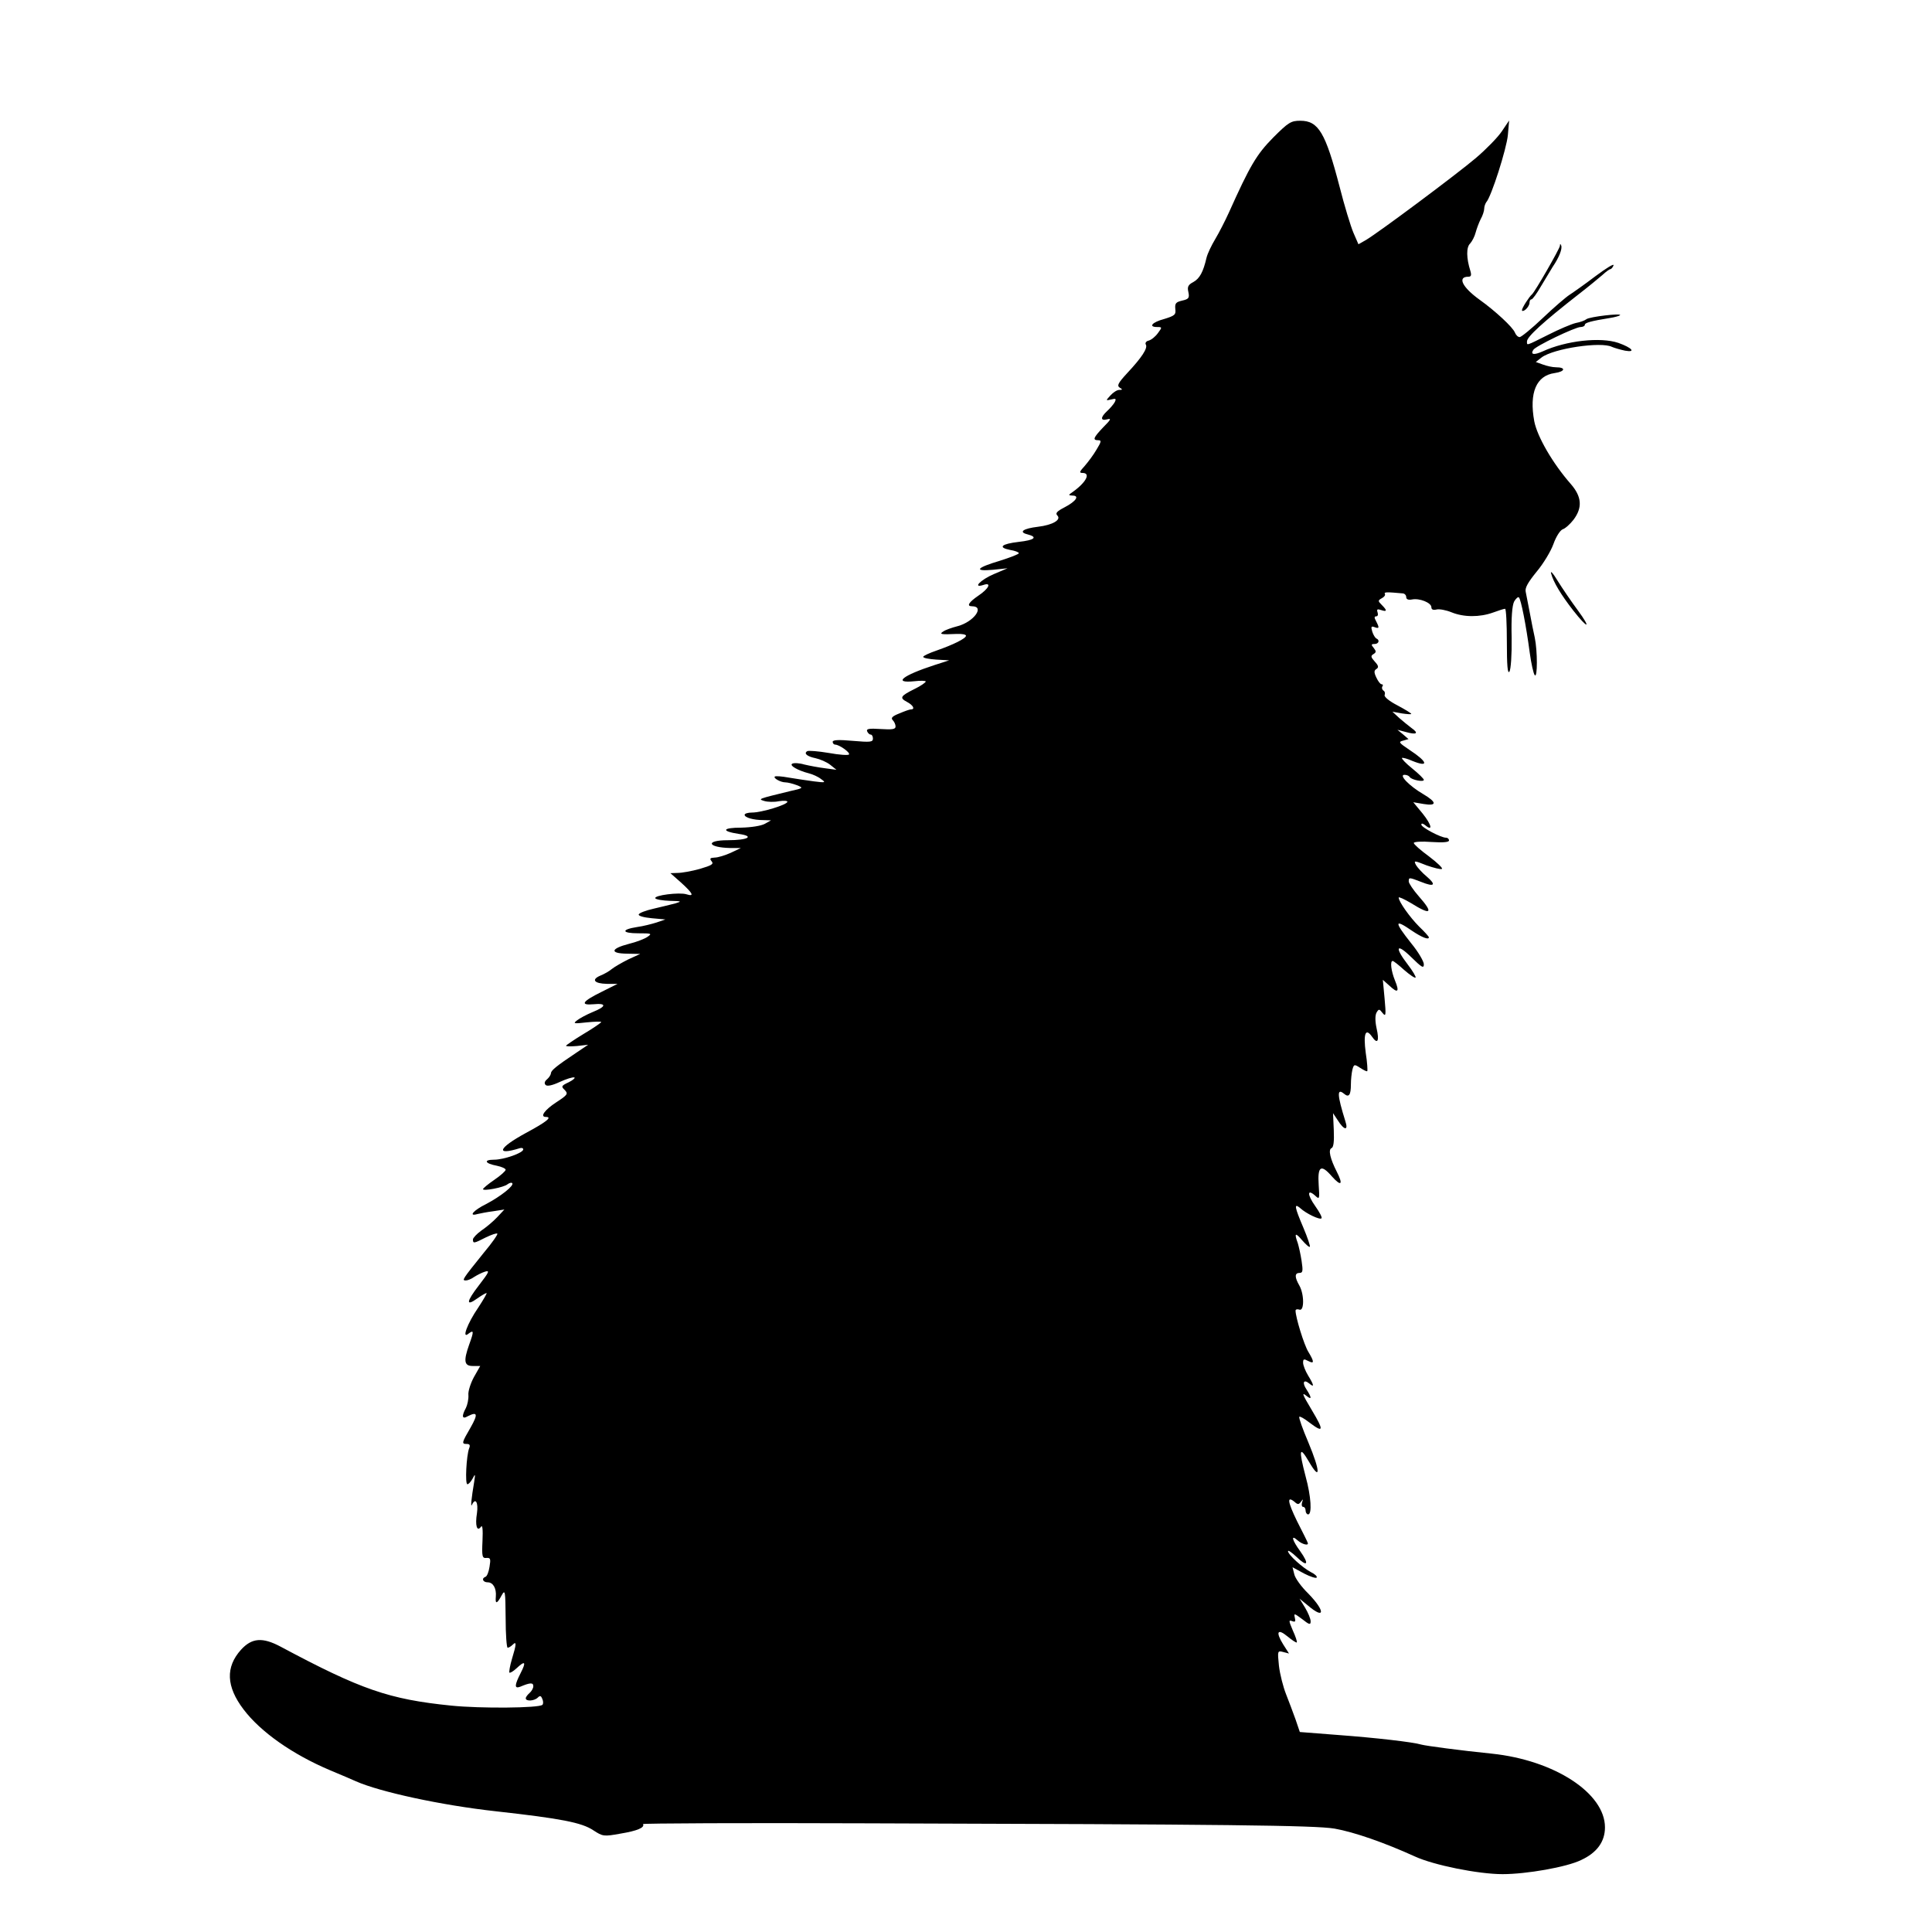
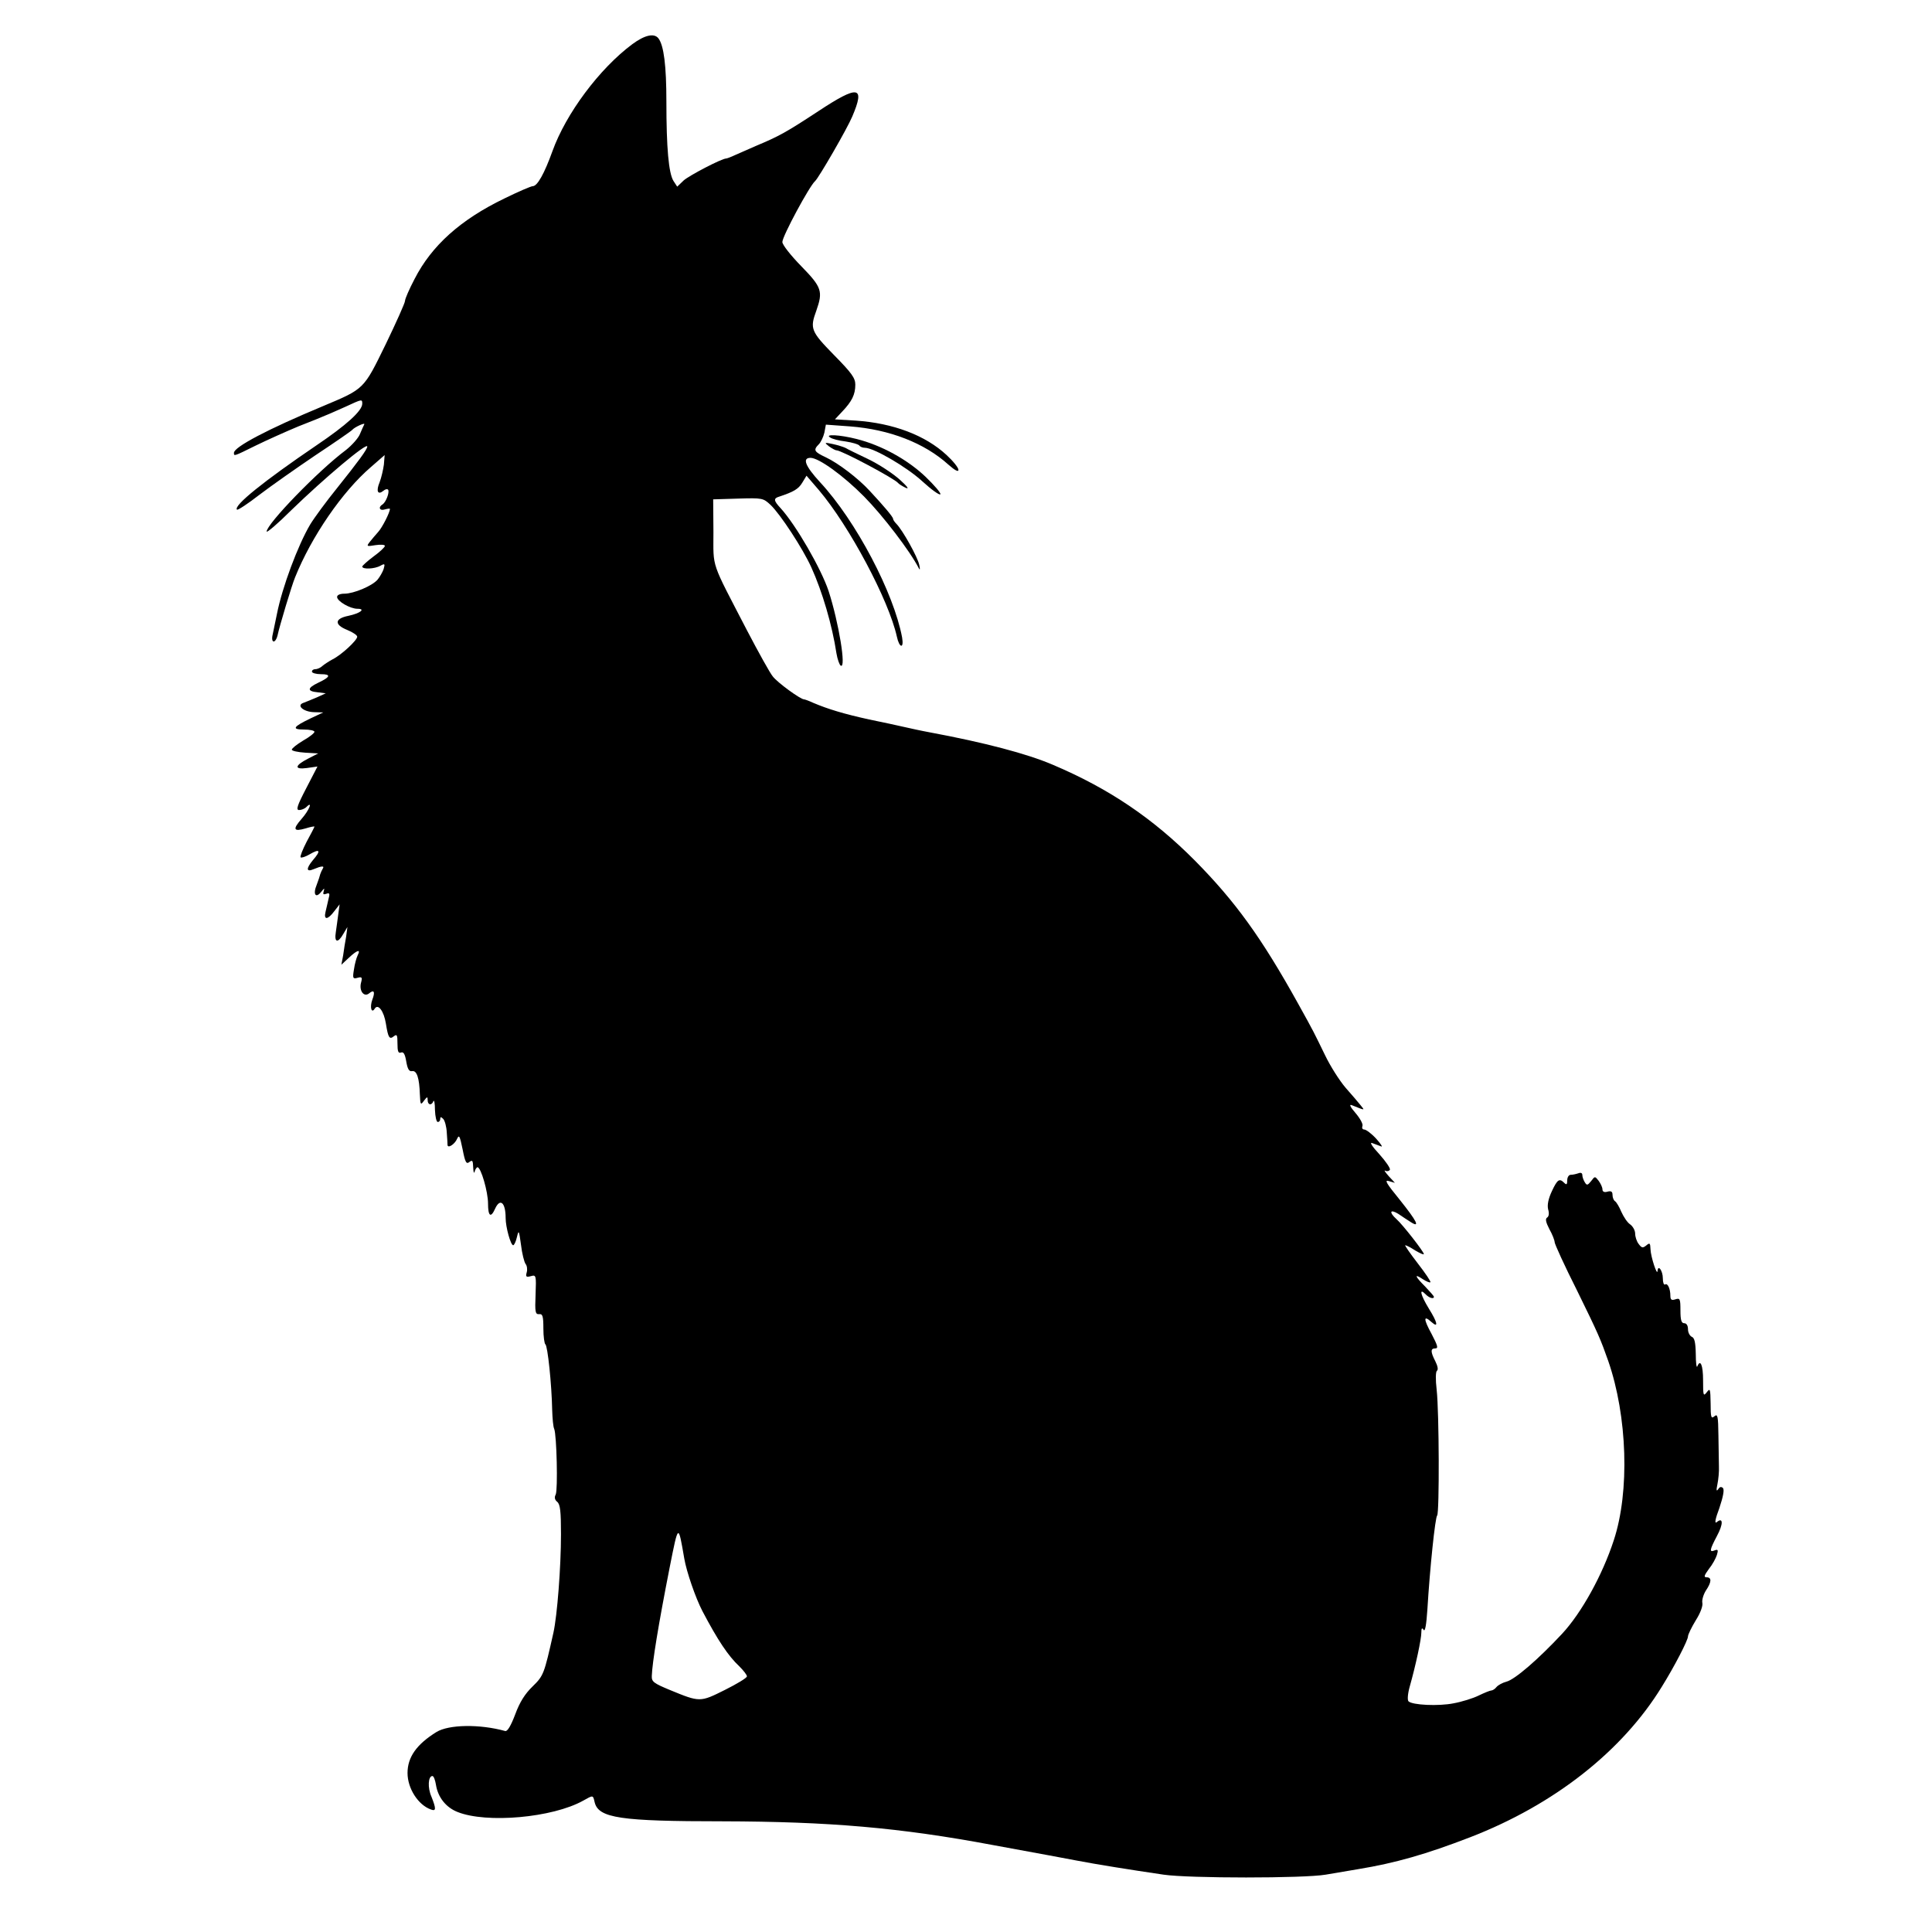
<svg xmlns="http://www.w3.org/2000/svg" version="1.0" width="768pt" height="768pt" viewBox="0 0 768 768" preserveAspectRatio="xMidYMid meet">
  <g transform="translate(0,768) scale(0.1,-0.1)" fill="#000000" stroke="none">
-     <path d="M5061 7133 c-66 -67 -92 -111 -176 -298 -15 -33 -39 -80 -54 -105 -15 -25 -31 -58 -35 -75 -13 -56 -27 -82 -52 -96 -21 -11 -25 -19 -20 -40 5 -24 1 -28 -25 -34 -25 -6 -29 -11 -27 -33 3 -23 -2 -27 -44 -40 -49 -13 -64 -32 -28 -32 20 0 20 -1 3 -24 -10 -14 -26 -27 -37 -30 -10 -2 -15 -10 -11 -16 8 -14 -16 -51 -74 -113 -36 -39 -42 -50 -30 -58 12 -7 12 -9 -2 -9 -9 0 -24 -10 -35 -22 -19 -21 -19 -21 3 -16 19 5 21 3 14 -11 -5 -9 -19 -25 -30 -35 -27 -25 -27 -40 0 -33 18 5 15 -1 -15 -31 -40 -42 -44 -52 -20 -52 13 0 12 -6 -7 -37 -12 -21 -34 -50 -47 -65 -21 -23 -23 -28 -9 -28 34 0 15 -37 -38 -75 -19 -13 -19 -14 -2 -15 30 0 14 -23 -30 -46 -31 -16 -39 -24 -30 -33 17 -17 -18 -38 -77 -45 -59 -7 -78 -21 -42 -30 43 -11 29 -23 -34 -30 -69 -8 -85 -22 -35 -32 19 -3 35 -9 35 -13 0 -4 -34 -17 -75 -30 -94 -28 -106 -43 -28 -36 l58 6 -54 -23 c-54 -23 -87 -58 -41 -43 33 11 21 -15 -21 -43 -38 -26 -48 -42 -25 -42 52 0 7 -62 -57 -79 -23 -6 -49 -15 -57 -21 -18 -11 -10 -13 53 -10 20 1 37 -2 37 -7 0 -11 -51 -36 -117 -59 -29 -10 -53 -21 -53 -25 0 -5 23 -9 52 -11 l51 -3 -59 -19 c-126 -41 -167 -73 -79 -64 25 3 45 2 45 -1 0 -4 -20 -18 -45 -30 -56 -28 -60 -35 -30 -51 25 -13 34 -30 16 -30 -5 0 -25 -7 -46 -16 -28 -11 -35 -18 -26 -27 6 -6 11 -17 11 -25 0 -11 -13 -13 -59 -10 -46 3 -58 1 -54 -9 3 -7 9 -13 14 -13 5 0 9 -7 9 -16 0 -14 -10 -15 -80 -9 -56 5 -80 4 -80 -4 0 -6 5 -11 10 -11 16 0 60 -31 55 -39 -2 -4 -38 -2 -81 6 -42 7 -80 10 -85 7 -15 -9 -1 -21 33 -28 18 -4 44 -15 58 -26 l25 -20 -45 6 c-25 3 -62 10 -83 15 -20 6 -42 7 -48 3 -12 -7 23 -27 66 -38 16 -4 38 -14 49 -23 20 -14 18 -15 -29 -9 -27 4 -72 10 -100 15 -27 5 -52 7 -55 4 -7 -6 23 -23 42 -23 9 0 29 -5 45 -11 28 -11 27 -12 -27 -24 -127 -31 -128 -31 -102 -39 13 -4 39 -5 58 -1 19 3 34 2 34 -2 0 -12 -103 -43 -140 -43 -17 0 -30 -4 -30 -9 0 -11 35 -21 75 -21 l30 -1 -25 -14 c-15 -8 -53 -14 -93 -15 -76 0 -82 -14 -10 -25 64 -9 37 -25 -44 -25 -91 0 -81 -29 10 -31 l42 0 -40 -19 c-22 -10 -51 -19 -64 -19 -19 -1 -21 -4 -12 -15 9 -11 0 -16 -47 -30 -32 -9 -72 -16 -88 -16 l-29 -1 43 -38 c47 -43 53 -56 21 -46 -28 9 -131 -4 -124 -16 4 -5 30 -9 58 -10 46 -1 49 -2 22 -10 -16 -4 -55 -14 -86 -21 -31 -7 -58 -17 -60 -23 -2 -6 20 -12 51 -15 l55 -5 -35 -12 c-19 -6 -54 -15 -77 -18 -65 -10 -62 -25 4 -25 53 0 56 -1 37 -14 -11 -8 -45 -21 -74 -28 -73 -19 -77 -38 -8 -39 l53 -1 -48 -22 c-26 -13 -55 -30 -65 -38 -9 -8 -30 -20 -45 -26 -38 -16 -25 -32 26 -33 l42 0 -64 -32 c-77 -38 -87 -54 -31 -49 52 5 51 -9 -4 -31 -24 -10 -52 -25 -62 -33 -17 -13 -14 -14 39 -8 31 3 57 4 57 1 0 -2 -31 -24 -70 -47 -38 -23 -70 -45 -70 -47 0 -3 20 -3 44 -1 l44 5 -46 -31 c-81 -54 -101 -71 -102 -82 0 -6 -7 -17 -15 -24 -11 -9 -12 -17 -6 -23 6 -6 26 -2 56 12 26 12 52 20 58 18 5 -1 -4 -10 -22 -19 -30 -14 -31 -17 -16 -31 14 -15 12 -19 -34 -49 -46 -30 -66 -58 -41 -58 27 0 2 -20 -80 -64 -110 -60 -122 -91 -23 -60 7 2 13 0 13 -5 0 -14 -77 -41 -116 -41 -43 0 -37 -15 11 -24 19 -4 35 -11 35 -16 0 -5 -20 -23 -45 -40 -25 -17 -45 -34 -45 -37 0 -9 83 7 97 19 8 6 16 8 19 5 10 -9 -46 -53 -103 -83 -51 -25 -73 -51 -35 -40 9 2 37 8 62 11 l45 7 -29 -31 c-16 -17 -45 -41 -63 -53 -18 -13 -33 -29 -33 -35 0 -17 4 -16 51 8 23 11 43 18 46 15 3 -2 -21 -37 -54 -76 -86 -107 -88 -110 -71 -110 7 0 22 6 33 14 11 7 30 17 43 21 20 6 16 -2 -24 -54 -51 -66 -53 -86 -6 -52 17 12 33 21 36 21 3 0 -12 -26 -33 -58 -44 -64 -67 -128 -38 -103 21 16 21 8 2 -44 -23 -65 -20 -85 14 -85 l30 0 -25 -44 c-13 -24 -24 -57 -22 -72 1 -16 -4 -39 -10 -51 -18 -33 -15 -46 7 -33 39 20 42 9 12 -44 -36 -62 -37 -66 -15 -66 11 0 14 -5 9 -17 -11 -28 -17 -143 -7 -143 5 0 14 10 21 23 10 20 11 18 6 -13 -11 -65 -15 -105 -9 -92 14 30 26 10 20 -33 -8 -49 0 -76 16 -54 6 9 8 -11 6 -56 -3 -63 -1 -70 16 -68 16 1 17 -4 12 -35 -3 -20 -10 -38 -16 -40 -17 -6 -11 -22 9 -22 21 0 35 -24 32 -57 -3 -31 5 -29 23 5 14 25 15 19 16 -90 0 -65 4 -118 8 -118 4 0 13 5 20 12 16 16 15 2 -3 -57 -8 -27 -12 -51 -10 -54 3 -2 15 5 28 17 34 32 40 27 17 -18 -25 -49 -26 -64 -2 -55 40 17 52 17 52 2 0 -8 -7 -20 -15 -27 -8 -7 -15 -16 -15 -21 0 -13 34 -11 48 3 9 9 13 7 18 -6 4 -9 4 -20 0 -23 -13 -13 -247 -15 -363 -3 -247 25 -359 64 -677 234 -73 39 -115 35 -158 -12 -62 -69 -59 -146 10 -237 68 -90 195 -179 344 -242 46 -19 92 -39 103 -44 95 -42 338 -95 555 -119 261 -29 343 -45 389 -76 37 -24 41 -25 107 -13 67 11 98 24 90 38 -2 3 399 5 892 3 1428 -4 1779 -8 1857 -21 79 -14 199 -56 320 -111 74 -34 251 -70 348 -70 95 0 255 28 312 56 63 29 95 73 95 130 0 136 -201 267 -450 293 -128 13 -262 31 -280 36 -33 10 -181 27 -329 38 l-154 12 -17 50 c-10 28 -27 73 -38 101 -11 28 -24 78 -28 112 -6 60 -6 61 17 55 l23 -6 -23 36 c-31 50 -23 65 17 32 18 -15 35 -26 37 -24 2 3 -5 24 -16 48 -16 38 -17 42 -3 37 13 -5 15 -2 11 14 -4 18 -2 17 29 -6 29 -23 34 -24 34 -9 0 10 -10 34 -22 54 l-22 36 33 -27 c68 -58 70 -23 2 47 -28 27 -53 62 -56 77 l-7 28 46 -25 c25 -13 48 -20 50 -16 3 4 -7 14 -22 21 -33 17 -92 70 -92 84 0 5 15 -5 33 -22 44 -43 53 -31 16 21 -33 45 -39 69 -11 44 19 -17 47 -23 40 -9 -1 4 -20 42 -42 85 -38 78 -41 102 -10 77 13 -12 17 -11 26 1 8 11 9 11 4 -3 -3 -10 -1 -18 4 -18 6 0 10 -7 10 -15 0 -8 5 -15 10 -15 16 0 12 71 -10 151 -28 107 -25 124 13 59 47 -81 46 -39 -2 76 -23 54 -39 99 -36 102 2 3 20 -7 39 -22 58 -44 60 -34 11 48 -39 65 -42 74 -20 56 20 -16 19 -5 -1 26 -19 28 -12 43 11 24 20 -17 19 -7 -5 32 -11 18 -20 41 -20 51 0 15 3 16 20 7 25 -13 25 -4 1 36 -17 27 -51 138 -51 164 0 5 7 7 15 4 20 -8 20 61 0 96 -19 33 -19 50 1 50 13 0 14 8 8 48 -4 26 -11 57 -15 70 -15 41 -10 44 17 12 15 -17 28 -29 31 -26 2 2 -9 36 -26 76 -35 82 -38 99 -13 78 25 -23 79 -48 85 -41 4 3 -8 25 -25 49 -32 45 -32 70 0 41 17 -16 18 -14 14 42 -5 76 9 85 53 34 37 -41 45 -32 19 19 -26 51 -35 88 -21 94 8 3 11 26 9 72 l-3 67 18 -27 c26 -42 44 -44 31 -5 -33 106 -34 133 -5 109 19 -16 27 -5 27 37 0 20 3 46 6 59 6 22 8 22 31 7 14 -9 26 -15 28 -13 2 2 0 35 -6 73 -10 76 -1 101 25 64 22 -32 30 -18 18 34 -6 28 -6 51 0 62 9 15 11 15 24 -2 13 -16 14 -9 8 57 l-7 75 27 -24 c33 -31 40 -24 21 22 -15 37 -20 77 -9 77 4 0 24 -16 46 -36 22 -19 42 -33 45 -30 3 2 -11 26 -31 52 -54 70 -45 87 14 29 42 -41 50 -46 50 -28 0 11 -22 49 -50 83 -69 87 -68 99 3 50 40 -27 67 -37 67 -26 0 3 -17 22 -39 43 -36 36 -81 99 -81 115 0 4 22 -6 49 -22 80 -50 91 -41 31 27 -22 25 -40 52 -40 59 0 17 1 17 50 -2 52 -21 61 -12 21 22 -17 14 -36 35 -42 45 -10 19 -8 19 42 -1 29 -10 56 -17 61 -14 4 3 -19 25 -52 50 -33 24 -60 48 -60 53 0 5 32 7 70 4 47 -3 70 -1 70 6 0 6 -5 11 -12 11 -20 0 -98 41 -98 52 0 6 6 5 15 -2 32 -27 26 1 -9 45 l-38 46 41 -7 c54 -9 53 7 -1 39 -55 32 -99 77 -75 77 9 0 18 -4 21 -9 7 -11 56 -21 56 -11 0 4 -20 24 -46 45 -25 20 -43 39 -41 42 3 2 22 -3 42 -12 67 -27 60 -3 -12 44 -43 29 -45 32 -25 37 l21 6 -22 19 -22 18 34 -9 c43 -12 52 -5 22 16 -12 9 -34 27 -49 40 l-27 25 38 -7 c20 -3 37 -4 37 -2 0 3 -25 18 -55 34 -33 17 -53 34 -51 41 3 7 1 15 -5 18 -5 4 -7 11 -4 16 4 5 2 9 -3 9 -5 0 -14 12 -21 27 -10 21 -9 28 1 34 9 6 8 13 -7 29 -16 18 -17 23 -5 30 11 7 11 11 1 24 -11 13 -11 16 3 16 17 0 22 16 7 22 -4 2 -12 14 -16 27 -6 20 -4 23 9 18 19 -7 20 -3 6 24 -8 14 -7 19 1 19 6 0 8 7 5 16 -4 12 -1 14 14 9 24 -8 25 -2 3 20 -16 16 -16 18 0 27 10 5 15 13 12 17 -4 8 7 8 73 2 6 -1 12 -7 12 -15 0 -8 8 -12 23 -9 30 6 77 -13 77 -31 0 -9 7 -12 20 -9 11 3 38 -2 60 -11 49 -20 112 -20 165 -1 22 8 43 15 48 15 4 0 7 -60 7 -132 0 -93 3 -128 10 -118 6 8 10 68 9 135 -2 80 2 128 10 144 7 12 16 20 19 16 8 -8 28 -107 43 -220 6 -44 15 -84 20 -89 11 -13 11 96 0 149 -5 22 -14 67 -20 100 -6 33 -14 70 -16 82 -4 16 9 38 43 80 27 32 57 82 67 110 11 31 27 55 37 59 10 3 29 20 43 38 36 48 33 91 -10 141 -73 83 -134 189 -146 250 -21 114 8 182 81 192 42 6 46 23 5 23 -13 0 -36 5 -52 11 l-28 10 23 18 c48 36 237 64 280 42 9 -4 33 -11 52 -15 45 -8 27 12 -27 31 -71 24 -208 9 -301 -34 -34 -15 -49 -13 -37 6 8 15 167 91 188 91 9 0 17 4 17 9 0 8 25 15 100 27 19 3 37 8 40 11 8 9 -122 -6 -134 -16 -6 -5 -25 -12 -42 -15 -17 -4 -67 -25 -110 -47 -90 -45 -84 -43 -84 -26 0 18 63 76 205 187 39 30 81 65 95 77 14 13 28 23 31 23 4 0 10 7 13 15 3 9 -29 -11 -72 -43 -42 -32 -89 -65 -103 -74 -14 -9 -62 -50 -106 -92 -44 -42 -86 -76 -92 -76 -7 0 -15 8 -19 18 -8 21 -78 86 -141 131 -68 49 -89 91 -44 91 11 0 13 6 8 23 -16 50 -17 94 -1 109 8 9 18 28 22 44 4 15 13 39 20 53 8 14 14 33 14 42 0 8 4 19 8 25 20 21 81 213 86 267 l5 58 -29 -43 c-16 -24 -62 -71 -103 -106 -78 -66 -385 -295 -437 -326 l-30 -17 -20 46 c-11 26 -36 108 -55 183 -56 215 -84 262 -156 262 -37 0 -47 -6 -108 -67z" />
-     <path d="M6201 6703 c-1 -12 -100 -184 -111 -193 -11 -9 -40 -54 -40 -63 0 -5 7 -4 15 3 8 7 15 19 15 26 0 8 3 14 8 14 4 0 21 23 37 51 17 28 38 63 47 78 26 38 39 72 34 85 -3 8 -5 7 -5 -1z" />
-     <path d="M6166 5400 c9 -34 39 -84 88 -147 59 -75 73 -74 18 1 -26 35 -62 88 -80 117 -18 30 -30 43 -26 29z" />
+     <path d="M2513 7504 c-130 -97 -263 -275 -317 -425 -32 -89 -60 -139 -78 -139 -7 0 -58 -22 -113 -49 -174 -84 -289 -187 -357 -320 -21 -40 -38 -79 -38 -87 0 -8 -35 -86 -77 -173 -88 -180 -84 -176 -248 -245 -221 -92 -355 -163 -355 -186 0 -14 -2 -15 87 29 45 22 121 56 169 76 49 19 98 39 109 44 11 4 46 20 78 34 67 31 67 31 67 12 0 -28 -63 -85 -183 -166 -206 -140 -330 -239 -315 -255 3 -3 44 24 89 59 46 35 147 106 224 158 77 51 142 96 145 100 9 11 53 31 48 22 -2 -4 -10 -21 -17 -38 -6 -16 -32 -45 -56 -64 -110 -82 -315 -294 -315 -324 0 -6 44 31 97 84 133 129 303 272 303 254 0 -11 -36 -60 -120 -165 -42 -52 -90 -117 -107 -145 -49 -83 -111 -249 -132 -355 -6 -30 -14 -67 -17 -82 -4 -16 -2 -28 4 -28 5 0 12 10 15 23 8 38 57 201 70 232 65 162 188 341 301 438 l55 48 -3 -38 c-3 -21 -10 -52 -17 -70 -15 -36 -7 -52 15 -34 8 7 16 8 19 4 6 -11 -9 -49 -22 -58 -19 -11 -12 -27 9 -20 11 3 20 4 20 2 0 -14 -31 -75 -47 -92 -10 -11 -25 -29 -33 -39 -14 -18 -13 -19 23 -13 20 3 37 2 37 -3 0 -5 -20 -24 -45 -42 -24 -18 -44 -36 -45 -40 0 -12 49 -10 72 3 18 10 19 8 13 -13 -4 -12 -15 -31 -24 -42 -21 -25 -95 -56 -132 -56 -17 0 -29 -5 -29 -13 0 -17 52 -47 81 -47 34 0 11 -18 -36 -28 -55 -11 -57 -35 -5 -56 22 -9 40 -21 40 -27 0 -14 -62 -72 -98 -90 -15 -8 -33 -20 -40 -26 -7 -7 -20 -13 -28 -13 -8 0 -14 -4 -14 -10 0 -5 16 -10 36 -10 41 0 38 -11 -11 -34 -44 -21 -45 -34 -2 -38 l32 -4 -35 -16 c-19 -8 -43 -18 -54 -22 -29 -10 0 -36 43 -37 l36 -1 -49 -23 c-71 -34 -78 -45 -28 -45 23 0 42 -4 42 -9 0 -5 -20 -21 -45 -35 -25 -15 -45 -31 -45 -36 0 -5 24 -10 53 -12 l52 -3 -39 -20 c-55 -28 -58 -45 -6 -38 l42 6 -45 -87 c-36 -69 -41 -86 -28 -86 9 0 22 5 29 12 27 27 11 -13 -19 -47 -37 -42 -32 -52 16 -38 19 6 35 9 35 7 0 -2 -14 -29 -31 -60 -16 -31 -27 -59 -24 -62 3 -3 19 2 36 12 41 24 46 15 13 -23 -28 -34 -27 -49 3 -36 31 13 44 14 36 2 -4 -7 -8 -16 -10 -22 -1 -5 -7 -24 -14 -42 -16 -38 -4 -56 18 -28 12 15 14 16 10 3 -4 -13 -2 -15 10 -11 13 5 15 1 9 -20 -3 -15 -9 -38 -12 -52 -8 -33 9 -32 35 3 l21 27 -5 -37 c-3 -21 -7 -54 -10 -73 -7 -42 8 -46 30 -7 l16 27 -5 -38 c-4 -20 -9 -54 -12 -75 l-7 -37 30 28 c33 31 48 35 35 10 -5 -10 -12 -35 -15 -57 -6 -35 -4 -38 14 -33 18 5 20 2 14 -20 -8 -32 12 -58 32 -42 20 17 25 6 13 -25 -11 -30 -3 -57 10 -35 13 20 36 -10 44 -60 9 -56 14 -65 32 -50 12 9 14 5 14 -29 0 -31 3 -40 14 -36 10 4 16 -6 21 -36 5 -29 11 -40 23 -38 19 4 29 -28 31 -92 2 -42 3 -44 16 -26 13 17 15 18 15 3 0 -20 16 -23 23 -4 3 6 6 -9 6 -35 1 -27 6 -48 11 -48 6 0 10 5 10 12 0 9 3 9 12 0 6 -6 13 -31 14 -54 2 -24 3 -46 3 -50 2 -14 29 4 38 25 8 18 11 11 22 -42 10 -52 15 -60 27 -50 12 9 14 6 15 -22 1 -19 3 -26 6 -16 2 9 8 17 11 17 14 0 42 -98 42 -144 0 -51 11 -59 28 -21 20 44 42 25 42 -37 0 -36 20 -108 30 -108 4 0 11 15 15 33 7 29 8 27 16 -31 4 -35 13 -69 18 -76 6 -7 8 -22 5 -33 -5 -18 -3 -21 16 -16 21 6 22 4 19 -73 -3 -70 -1 -79 14 -78 14 2 17 -8 17 -57 0 -32 4 -60 8 -63 9 -6 25 -158 27 -261 1 -33 4 -67 8 -75 10 -24 15 -243 6 -261 -6 -11 -4 -21 6 -29 12 -10 15 -38 15 -129 0 -131 -15 -323 -30 -391 -37 -165 -39 -171 -83 -214 -30 -29 -51 -62 -69 -111 -17 -45 -31 -69 -40 -66 -101 28 -224 26 -273 -4 -79 -49 -115 -100 -115 -163 0 -61 42 -127 93 -145 21 -8 21 3 2 51 -16 36 -13 82 4 82 5 0 11 -16 14 -35 8 -50 40 -90 86 -108 115 -46 377 -23 499 45 41 23 39 23 46 -7 16 -62 101 -75 508 -75 424 -1 705 -25 1073 -94 224 -41 266 -49 335 -62 78 -15 209 -36 345 -56 102 -15 559 -15 645 0 36 6 94 16 130 22 146 24 269 59 445 127 333 129 604 342 761 598 51 82 104 185 104 200 0 7 14 36 31 64 19 30 29 58 26 70 -2 10 4 32 14 48 23 34 24 53 3 53 -12 0 -10 7 9 33 14 17 28 43 32 56 6 20 4 23 -9 18 -22 -9 -20 2 9 57 26 48 25 77 -1 55 -9 -7 -6 12 11 57 15 45 20 72 14 79 -7 6 -13 5 -19 -5 -7 -10 -8 -4 -3 20 4 19 7 51 6 70 0 19 -1 75 -2 124 -1 77 -3 87 -16 76 -13 -11 -15 -4 -15 51 -1 58 -2 62 -15 45 -14 -18 -15 -14 -15 47 0 61 -11 86 -23 55 -3 -7 -6 15 -6 50 -1 46 -5 64 -16 68 -8 4 -15 17 -15 30 0 15 -6 24 -15 24 -11 0 -15 12 -15 51 0 46 -2 50 -20 44 -15 -5 -20 -2 -20 14 0 28 -11 52 -21 45 -5 -3 -9 8 -9 25 0 29 -19 56 -21 29 -1 -23 -27 56 -28 86 -1 25 -3 27 -17 15 -14 -11 -18 -10 -30 6 -8 10 -14 29 -14 41 0 13 -9 29 -20 37 -11 7 -26 30 -35 50 -8 19 -19 38 -25 42 -5 3 -10 14 -10 25 0 13 -5 17 -20 13 -13 -4 -20 0 -20 9 0 8 -7 23 -15 34 -15 19 -15 19 -30 -1 -14 -17 -17 -18 -25 -5 -5 8 -10 21 -10 29 0 8 -6 11 -16 7 -9 -3 -22 -6 -30 -6 -8 0 -14 -10 -14 -22 0 -17 -3 -19 -12 -10 -19 19 -27 14 -49 -33 -14 -30 -19 -54 -15 -72 5 -16 3 -29 -4 -33 -8 -5 -5 -19 9 -46 12 -21 21 -45 21 -52 0 -7 39 -93 88 -190 87 -177 95 -197 125 -282 76 -219 86 -519 22 -713 -45 -138 -128 -288 -205 -371 -96 -103 -189 -183 -222 -191 -15 -4 -32 -13 -39 -21 -6 -8 -16 -14 -21 -14 -5 0 -27 -9 -50 -20 -22 -11 -67 -25 -100 -31 -60 -12 -164 -7 -179 8 -5 5 -3 31 5 59 24 85 46 188 46 214 0 18 3 21 9 11 6 -9 11 20 15 80 10 166 31 367 39 375 9 10 8 409 -2 499 -5 42 -4 72 1 76 6 4 3 19 -6 37 -20 39 -20 52 0 52 12 0 9 11 -15 57 -33 60 -33 77 -1 48 29 -26 25 -3 -10 53 -33 54 -40 84 -14 58 15 -16 34 -21 34 -11 0 3 -16 21 -35 41 -41 41 -45 53 -9 29 14 -9 28 -15 30 -12 3 2 -20 36 -51 76 -30 39 -52 71 -49 71 4 0 22 -9 40 -21 19 -11 34 -18 34 -14 0 9 -84 117 -109 139 -30 27 -26 41 7 21 15 -10 37 -25 50 -33 39 -25 24 4 -44 89 -53 65 -62 80 -43 74 l24 -7 -25 27 c-14 16 -20 25 -13 21 6 -3 14 -2 18 4 3 5 -16 33 -42 62 -29 31 -40 49 -28 44 11 -4 27 -10 35 -13 8 -4 -1 10 -19 30 -19 21 -41 37 -48 37 -7 0 -10 6 -7 14 3 8 -10 31 -28 52 -20 23 -26 35 -15 31 55 -22 53 -22 36 -1 -8 10 -35 42 -60 70 -24 28 -61 86 -82 130 -45 92 -41 86 -106 203 -147 265 -251 408 -411 570 -167 168 -341 286 -565 381 -103 44 -270 88 -490 129 -33 6 -78 16 -100 21 -22 5 -85 19 -140 30 -100 22 -163 41 -222 66 -17 8 -34 14 -37 14 -14 0 -106 67 -124 91 -11 13 -57 96 -103 184 -145 280 -133 243 -133 390 l-1 130 99 3 c97 3 100 2 129 -25 39 -37 128 -173 162 -248 44 -97 83 -230 100 -342 4 -24 12 -46 17 -49 23 -14 -8 172 -48 296 -30 90 -130 263 -191 330 -28 30 -29 39 -5 46 57 19 76 30 91 55 l17 28 49 -57 c122 -144 278 -438 310 -582 10 -47 29 -50 21 -4 -33 177 -183 463 -326 617 -59 64 -72 97 -38 97 33 0 131 -71 213 -154 74 -75 183 -217 218 -286 4 -8 5 -1 1 15 -6 30 -66 138 -91 163 -7 7 -13 16 -13 20 0 7 -37 51 -93 111 -46 50 -125 110 -174 133 -47 22 -51 29 -28 52 8 8 18 29 22 46 l6 32 96 -7 c157 -12 296 -66 391 -152 26 -23 40 -30 40 -21 0 9 -21 35 -47 59 -85 79 -213 127 -361 137 l-83 5 29 31 c39 41 52 68 52 107 0 26 -14 46 -85 118 -92 94 -96 105 -70 176 27 77 22 93 -60 177 -42 43 -75 85 -75 96 0 23 108 223 130 242 14 12 128 209 148 257 52 122 24 126 -135 21 -128 -84 -155 -99 -248 -138 -27 -12 -64 -28 -82 -36 -17 -8 -33 -14 -36 -14 -18 0 -146 -67 -169 -87 l-26 -25 -15 23 c-19 31 -28 131 -28 315 0 142 -10 224 -32 252 -17 21 -54 13 -104 -24z m207 -6019 c9 -53 45 -157 72 -209 61 -116 103 -179 147 -220 17 -17 31 -35 30 -40 0 -6 -40 -30 -88 -54 -98 -49 -99 -49 -218 0 -65 27 -73 33 -72 56 2 54 26 202 71 431 35 176 34 175 58 36z" />
+     <path d="M3300 5941 c8 -6 36 -13 62 -16 26 -4 50 -11 54 -16 3 -5 13 -9 22 -9 35 0 166 -76 228 -133 36 -33 68 -56 72 -52 4 4 -23 35 -59 70 -73 69 -175 125 -274 150 -67 17 -129 20 -105 6z" />
+     <path d="M3295 5906 c11 -8 25 -16 30 -16 20 0 232 -113 245 -130 3 -4 16 -12 30 -19 16 -7 7 5 -24 33 -27 24 -83 61 -125 81 -42 20 -83 40 -91 45 -9 4 -31 11 -50 15 -33 7 -34 6 -15 -9z" />
  </g>
</svg>
